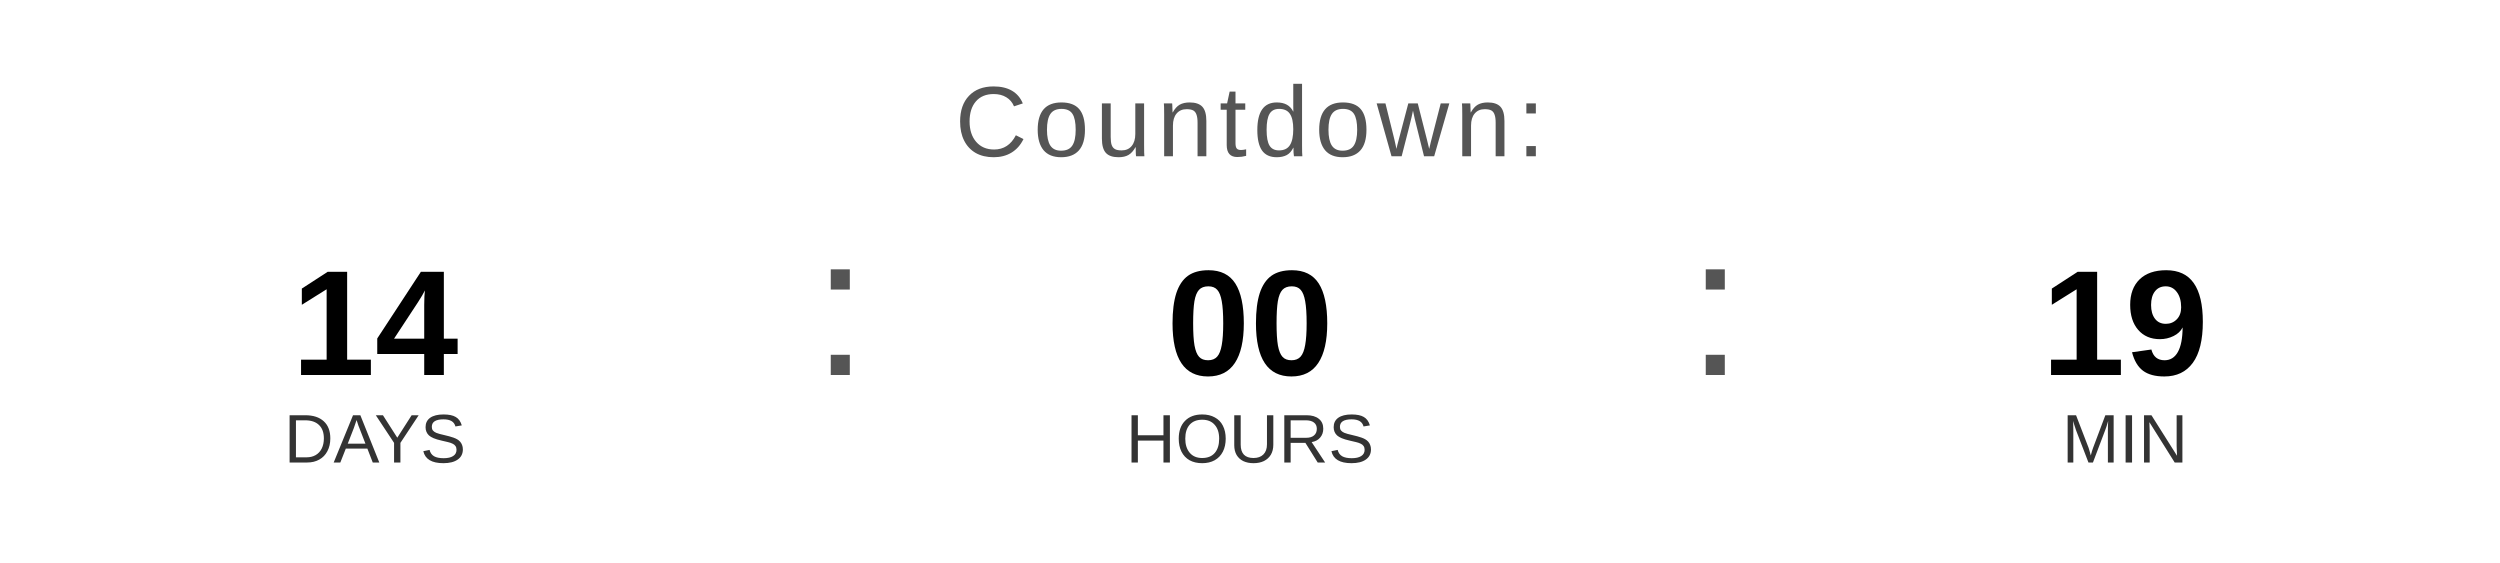
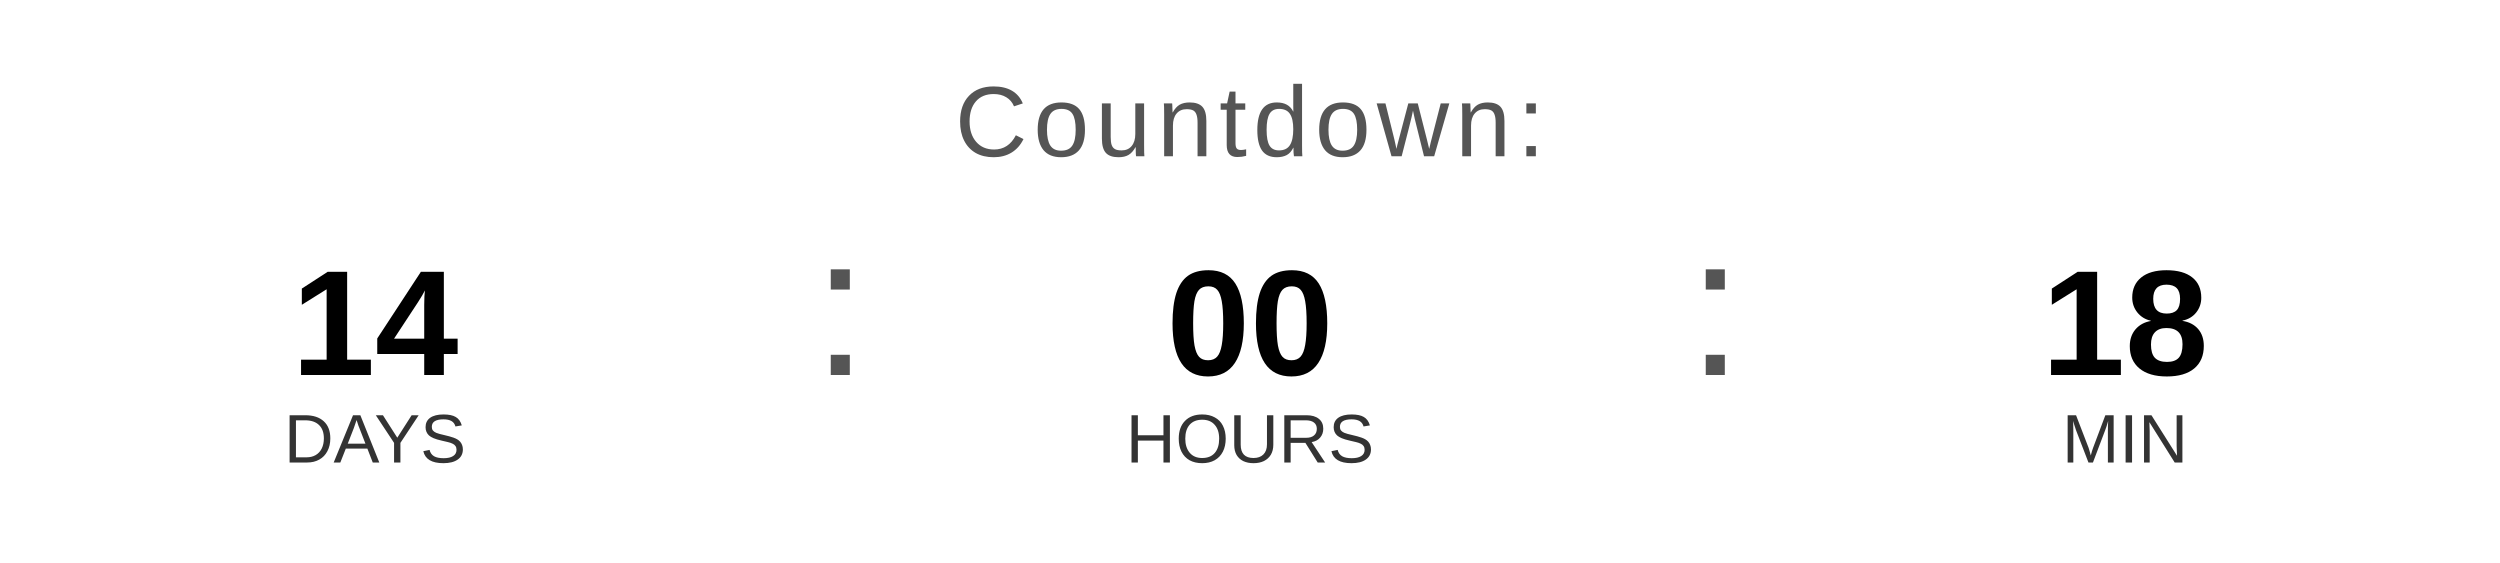
<svg xmlns="http://www.w3.org/2000/svg" width="400" height="90" viewBox="0 0 400 90">
  <text x="200" y="25" font-family="Arial, Helvetica, sans-serif" font-size="16" fill="#555555" text-anchor="middle" letter-spacing="1">
    Countdown:
  </text>
  <text x="60" y="60" font-family="Arial, Helvetica, sans-serif" font-size="24" font-weight="bold" fill="#000000" text-anchor="middle">14</text>
  <text x="60" y="74" font-family="Arial, Helvetica, sans-serif" font-size="11" fill="#333333" text-anchor="middle">DAYS</text>
  <text x="130" y="60" font-family="Arial, sans-serif" font-size="32" fill="#555555">:</text>
  <text x="200" y="60" font-family="Arial, Helvetica, sans-serif" font-size="24" font-weight="bold" fill="#000000" text-anchor="middle">00</text>
  <text x="200" y="74" font-family="Arial, Helvetica, sans-serif" font-size="11" fill="#333333" text-anchor="middle">HOURS</text>
  <text x="270" y="60" font-family="Arial, sans-serif" font-size="32" fill="#555555">:</text>
-   <text x="340" y="60" font-family="Arial, Helvetica, sans-serif" font-size="24" font-weight="bold" fill="#000000" text-anchor="middle">19</text>
+   <text x="340" y="60" font-family="Arial, Helvetica, sans-serif" font-size="24" font-weight="bold" fill="#000000" text-anchor="middle">18</text>
  <text x="340" y="74" font-family="Arial, Helvetica, sans-serif" font-size="11" fill="#333333" text-anchor="middle">MIN</text>
</svg>
